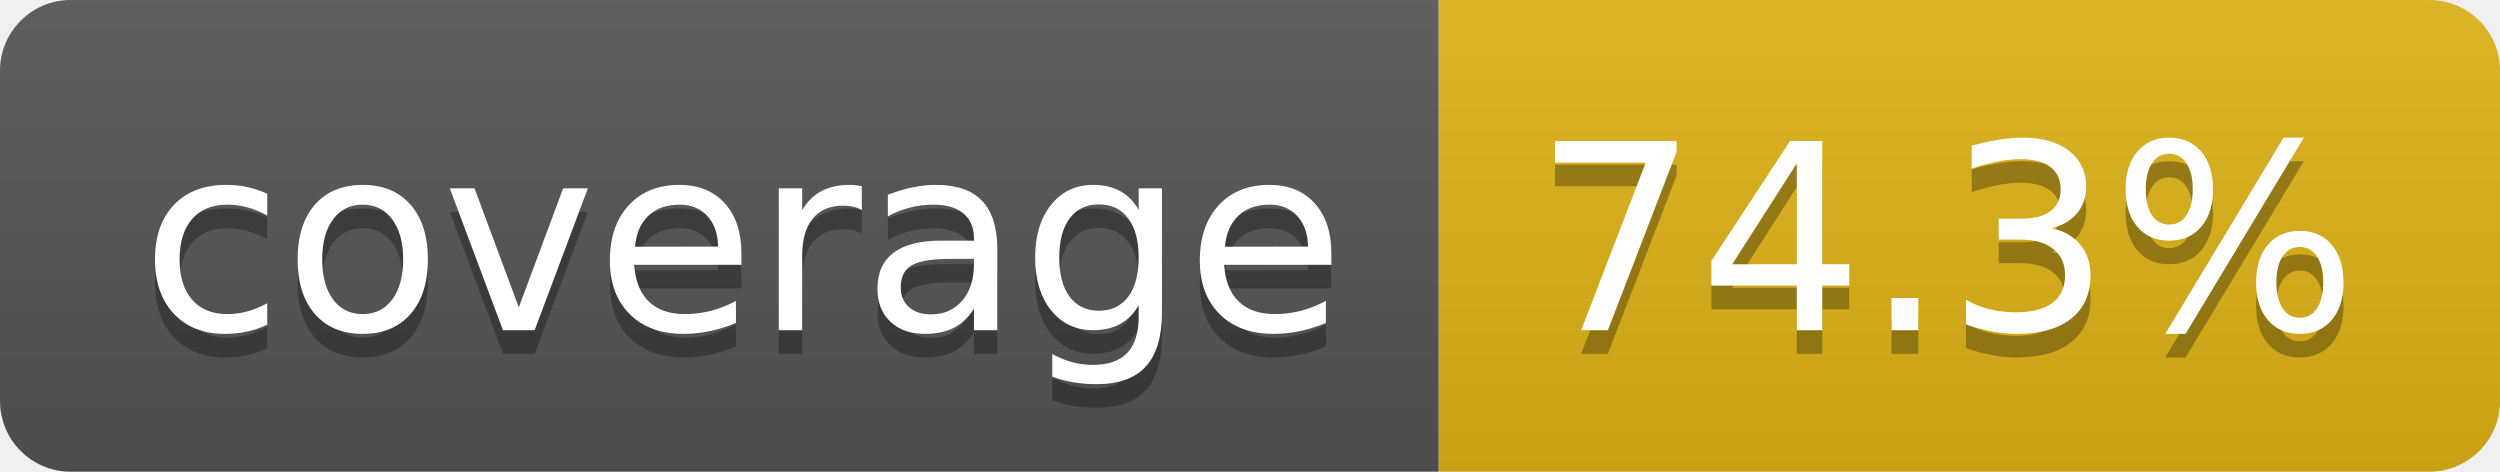
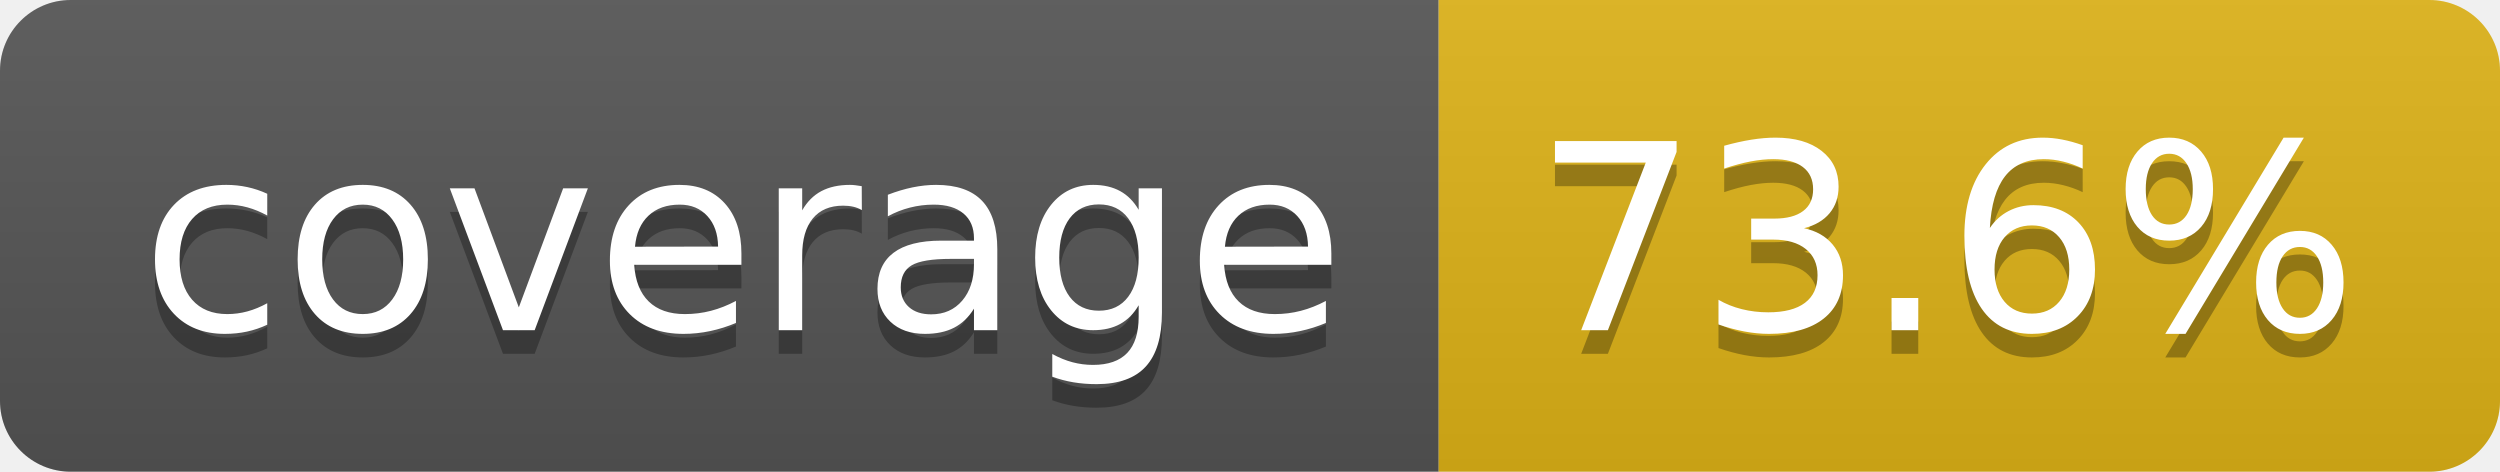
- <svg xmlns="http://www.w3.org/2000/svg" width="106" height="20" role="img" aria-label="coverage: 74.3%">
+ <svg xmlns="http://www.w3.org/2000/svg" width="106" height="20" role="img" aria-label="coverage: 73.6%">
  <linearGradient id="s" x2="0" y2="100%">
    <stop offset="0" stop-color="#bbb" stop-opacity=".1" />
    <stop offset="1" stop-opacity=".1" />
  </linearGradient>
  <clipPath id="r">
    <rect width="106" height="20" rx="3" fill="#fff" />
  </clipPath>
  <g clip-path="url(#r)">
    <rect width="61" height="20" fill="#555" />
    <rect x="61" width="45" height="20" fill="#dfb317" />
    <rect width="106" height="20" fill="url(#s)" />
  </g>
  <g fill="#fff" text-anchor="middle" font-family="Verdana,Geneva,DejaVu Sans,sans-serif" text-rendering="geometricPrecision" font-size="110">
    <text aria-hidden="true" x="315" y="150" fill="#010101" fill-opacity=".3" transform="scale(.1)" textLength="510">coverage</text>
    <text x="315" y="140" transform="scale(.1)" fill="#fff" textLength="510">coverage</text>
-     <text aria-hidden="true" x="825" y="150" fill="#010101" fill-opacity=".3" transform="scale(.1)" textLength="350">74.3%</text>
-     <text x="825" y="140" transform="scale(.1)" fill="#fff" textLength="350">74.3%</text>
+     <text aria-hidden="true" x="825" y="150" fill="#010101" fill-opacity=".3" transform="scale(.1)" textLength="350">73.6%</text>
+     <text x="825" y="140" transform="scale(.1)" fill="#fff" textLength="350">73.6%</text>
  </g>
</svg>
